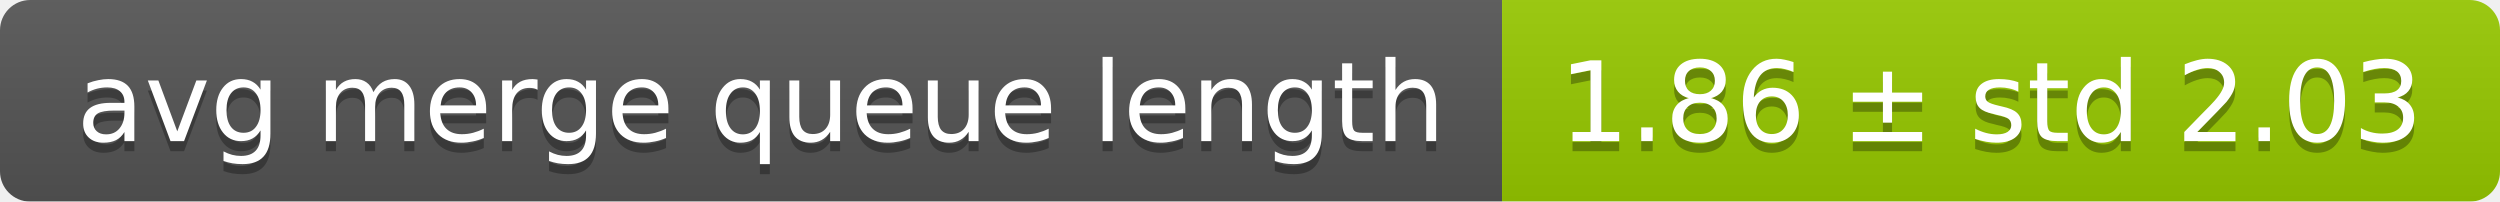
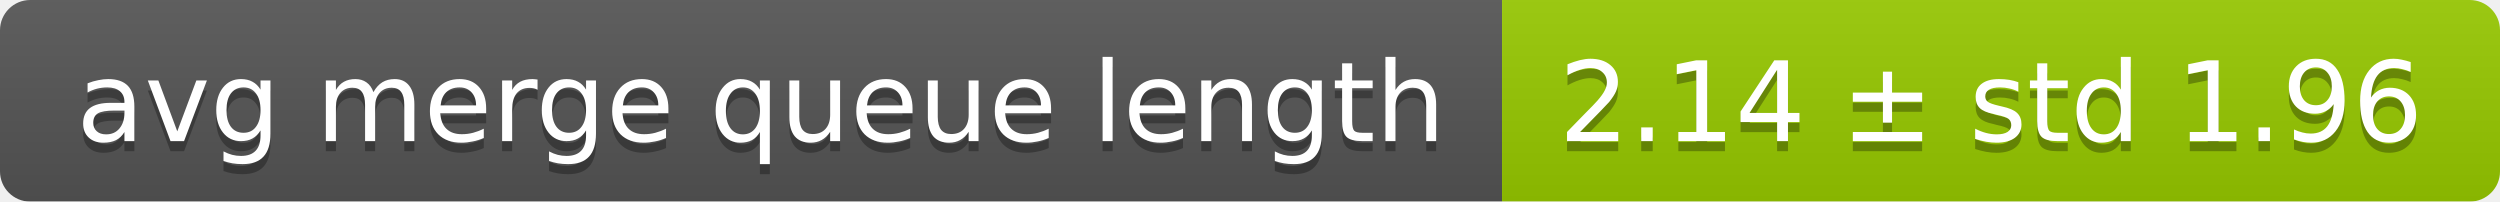
<svg xmlns="http://www.w3.org/2000/svg" width="248" height="20">
  <linearGradient id="smooth" x2="0" y2="100%">
    <stop offset="0" stop-color="#bbb" stop-opacity=".1" />
    <stop offset="1" stop-opacity=".1" />
  </linearGradient>
  <mask id="round">
    <rect width="248" height="20" rx="3" fill="#fff" />
  </mask>
  <g mask="url(#round)">
    <rect width="149" height="20" fill="#555" />
    <rect x="149" width="99" height="20" fill="#97ca00" />
    <rect width="248" height="20" fill="url(#smooth)" />
  </g>
  <g fill="#fff" text-anchor="middle" font-family="DejaVu Sans,Verdana,Geneva,sans-serif" font-size="11">
    <text x="75.5" y="15" fill="#010101" fill-opacity=".3">avg merge queue length</text>
    <text x="75.5" y="14">avg merge queue length</text>
-     <text x="197.5" y="15" fill="#010101" fill-opacity=".3">1.86 ± std 2.03</text>
-     <text x="197.5" y="14">1.86 ± std 2.03</text>
+     <text x="197.5" y="15" fill="#010101" fill-opacity=".3">2.14 ± std 1.96</text>
+     <text x="197.5" y="14">2.14 ± std 1.96</text>
  </g>
</svg>
